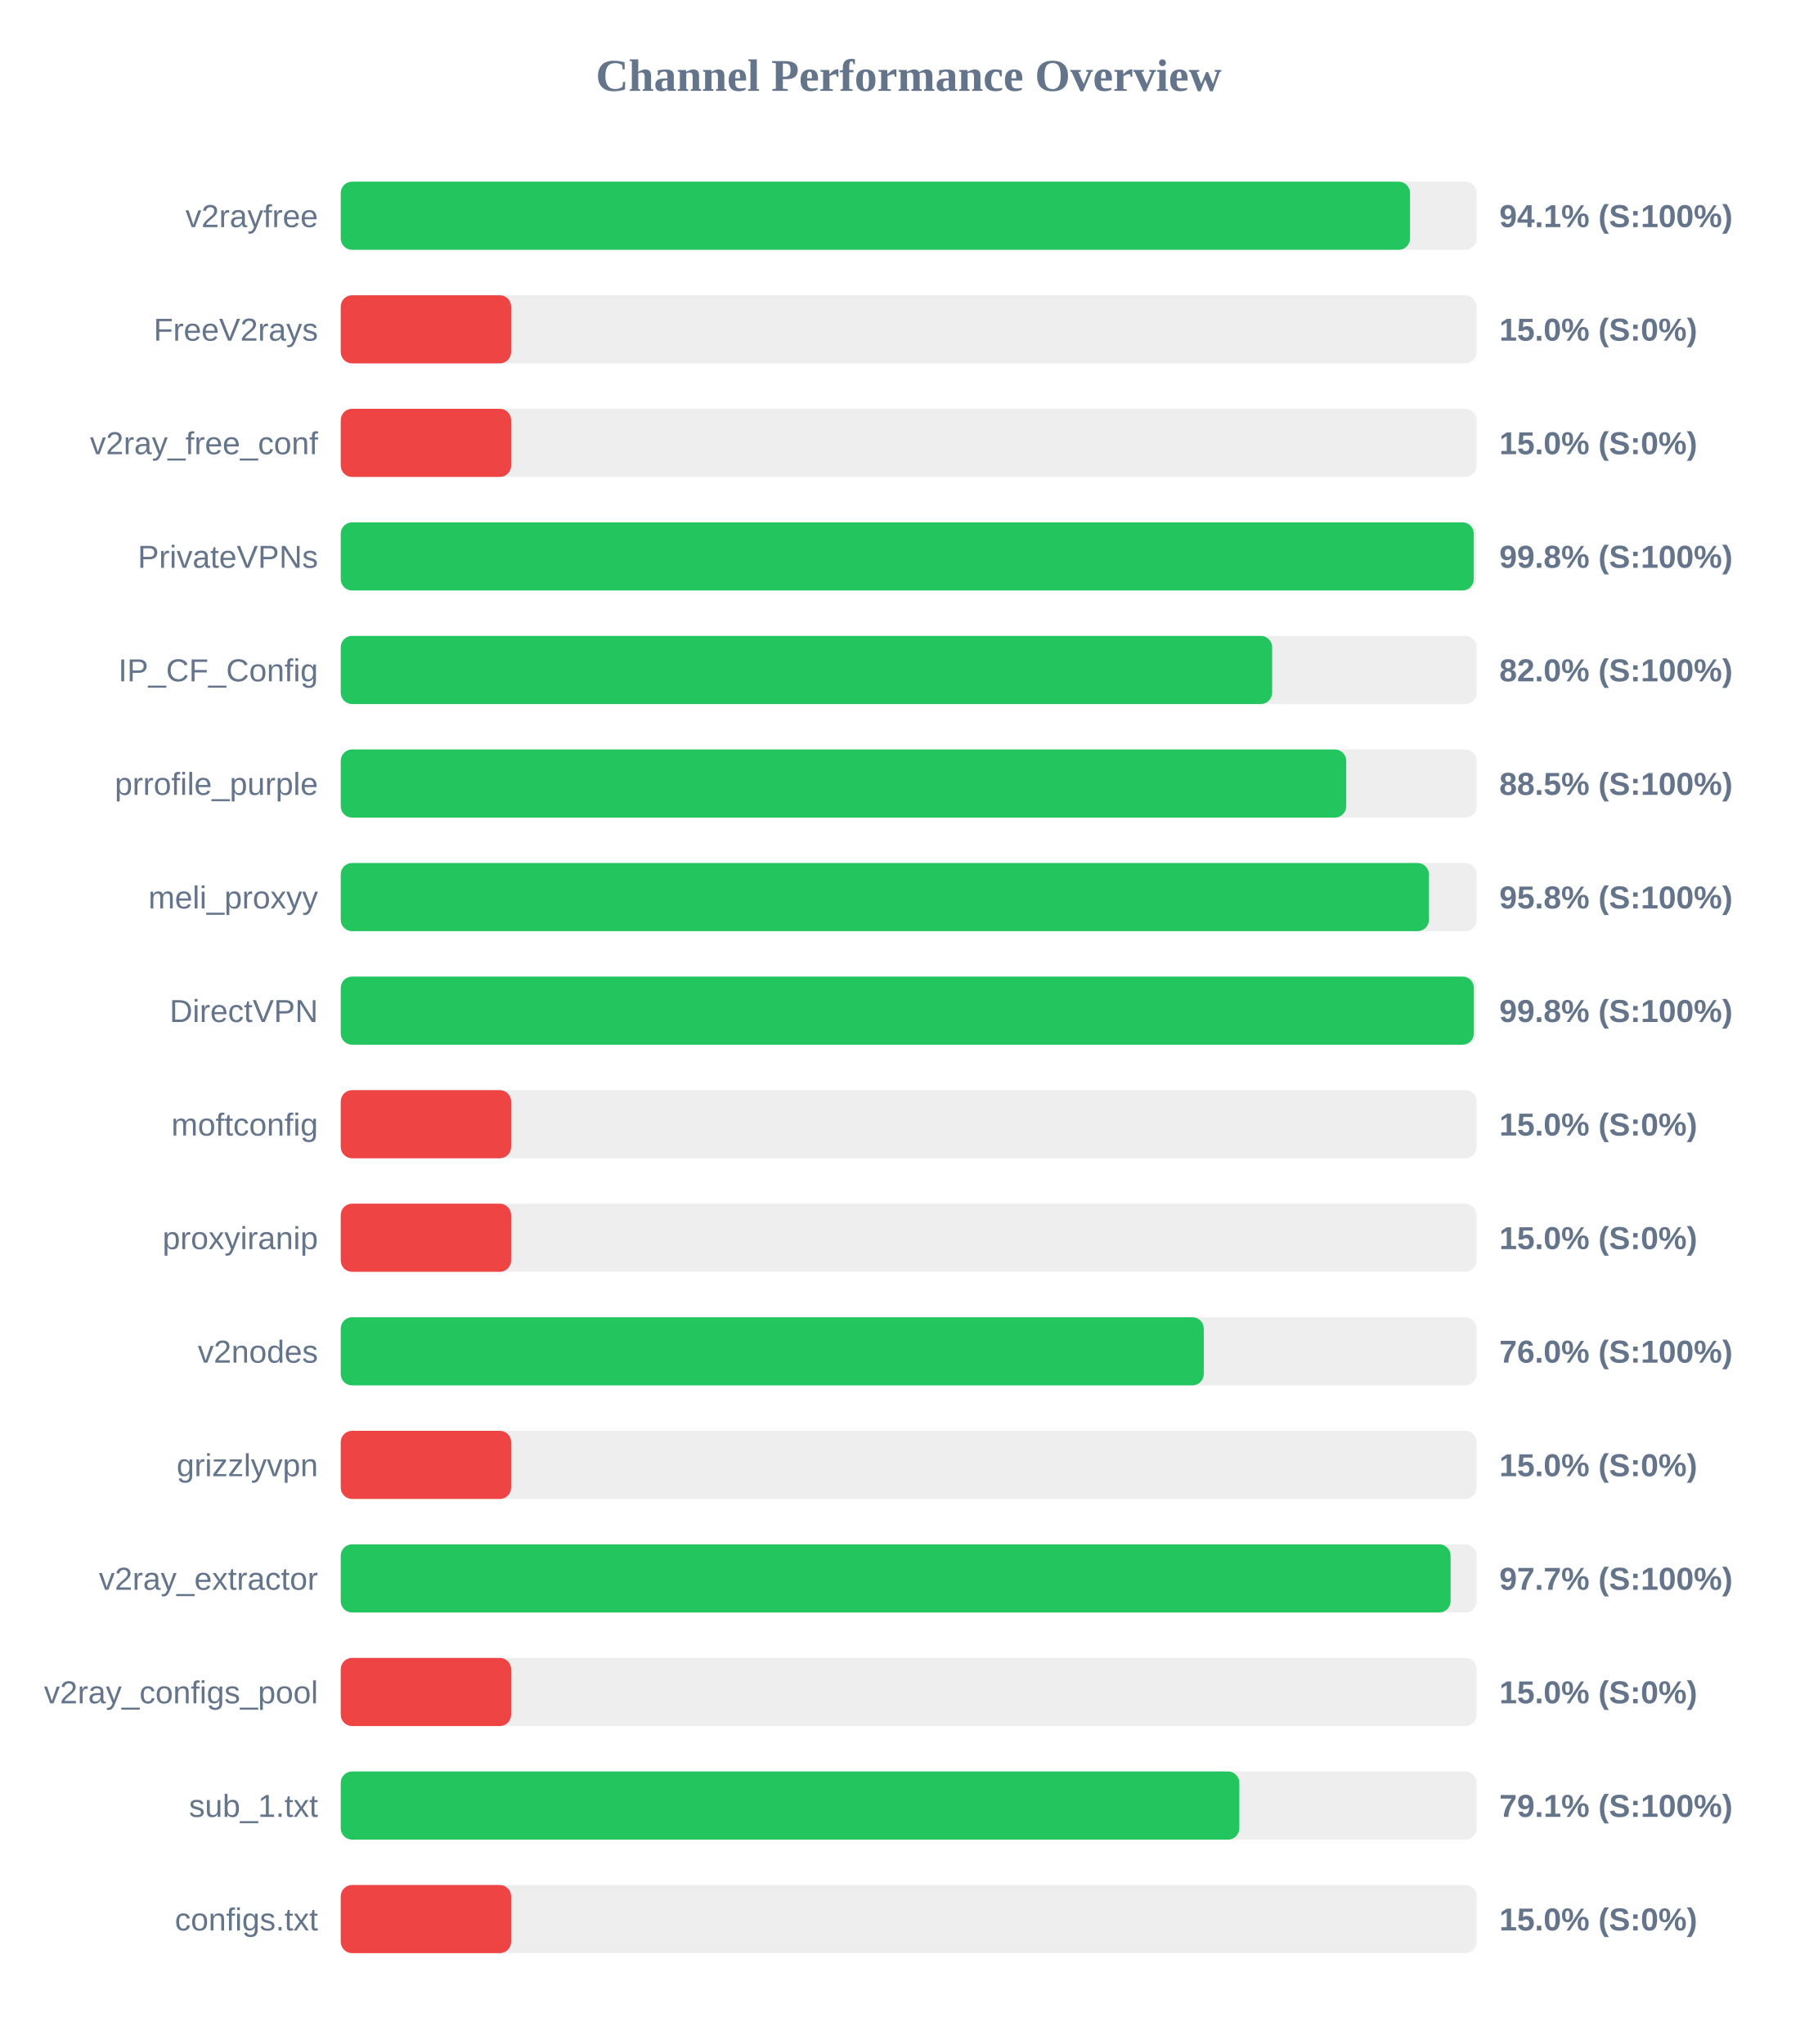
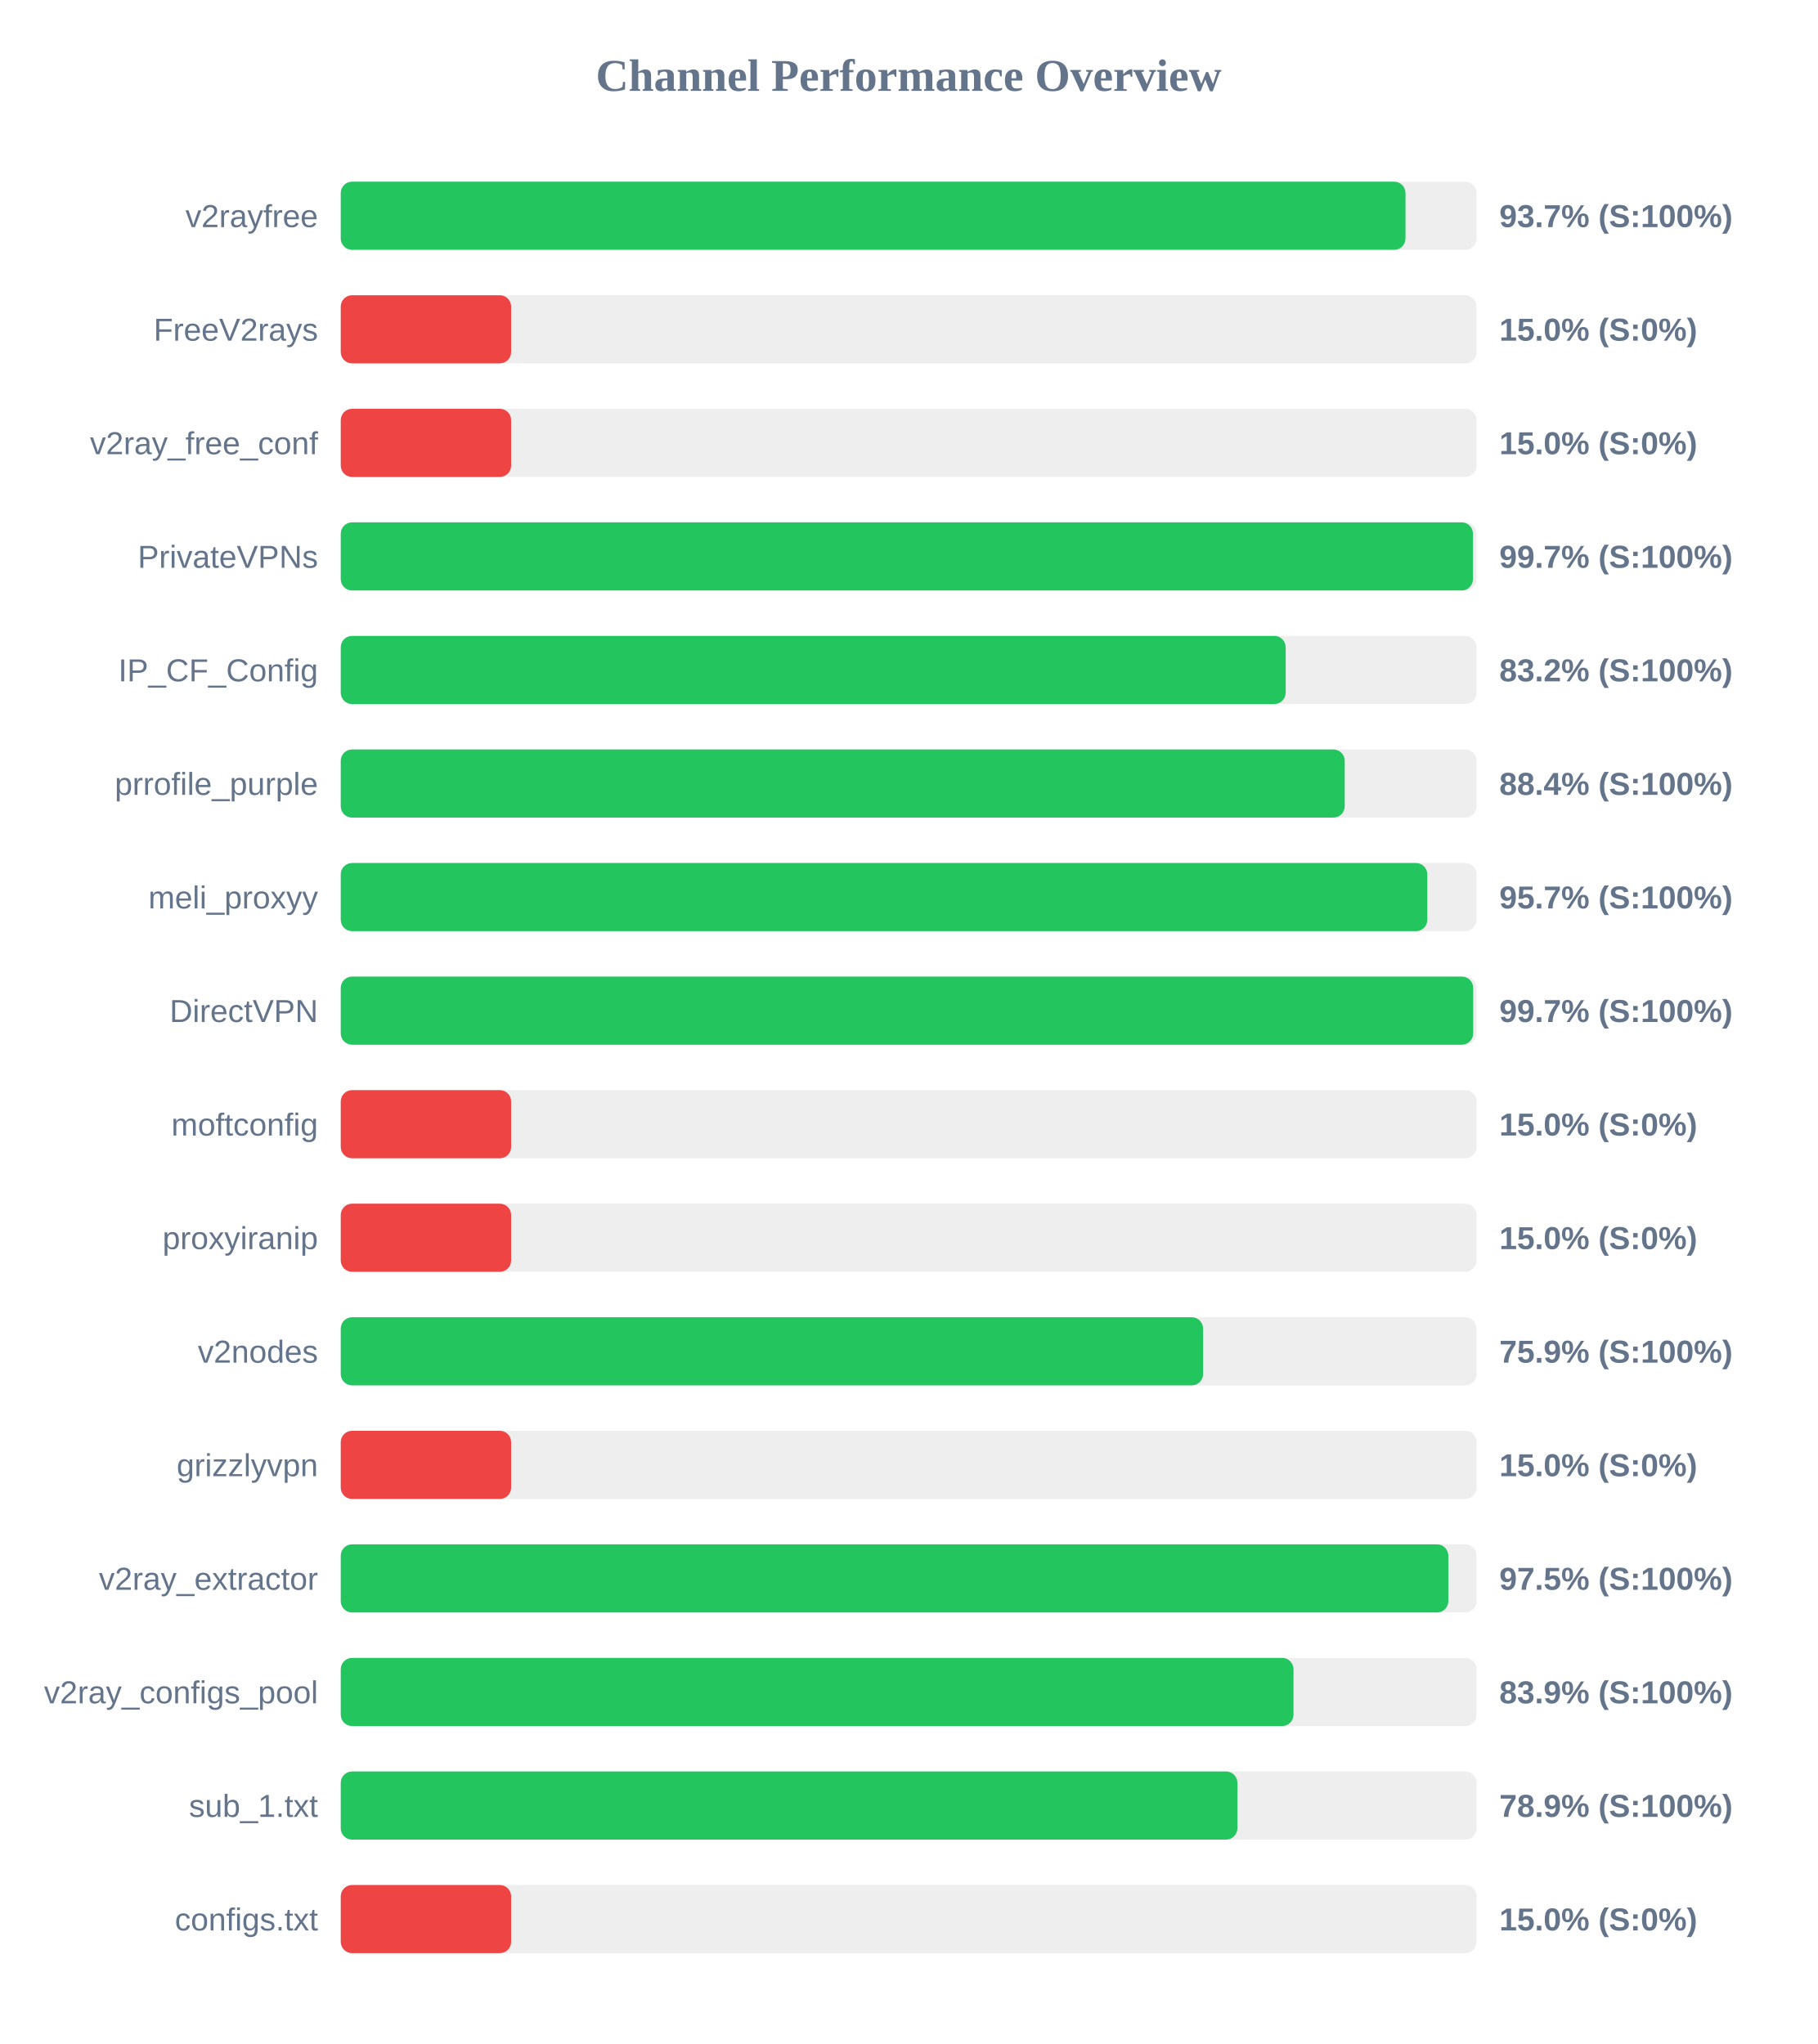
<svg xmlns="http://www.w3.org/2000/svg" width="800" height="900" version="1.1">
  <style>
        .row { font: 14px Arial; fill: #64748b; }
        .score { font: bold 14px Arial; fill: #64748b; }
    </style>
  <text x="400" y="40" text-anchor="middle" font-size="20px" font-weight="bold" fill="#64748b">Channel Performance Overview</text>
  <rect x="150" y="80" width="500" height="30" fill="#eee" rx="5" />
-   <rect x="150" y="80" width="470.7" height="30" fill="#22c55e" rx="5" />
+   <rect x="150" y="80" width="468.7" height="30" fill="#22c55e" rx="5" />
  <text x="140" y="100" text-anchor="end" class="row">v2rayfree</text>
-   <text x="660" y="100" text-anchor="start" class="score">94.1% (S:100%)</text>
+   <text x="660" y="100" text-anchor="start" class="score">93.7% (S:100%)</text>
  <rect x="150" y="130" width="500" height="30" fill="#eee" rx="5" />
  <rect x="150" y="130" width="75.0" height="30" fill="#ef4444" rx="5" />
  <text x="140" y="150" text-anchor="end" class="row">FreeV2rays</text>
  <text x="660" y="150" text-anchor="start" class="score">15.0% (S:0%)</text>
  <rect x="150" y="180" width="500" height="30" fill="#eee" rx="5" />
  <rect x="150" y="180" width="75.0" height="30" fill="#ef4444" rx="5" />
  <text x="140" y="200" text-anchor="end" class="row">v2ray_free_conf</text>
  <text x="660" y="200" text-anchor="start" class="score">15.0% (S:0%)</text>
  <rect x="150" y="230" width="500" height="30" fill="#eee" rx="5" />
-   <rect x="150" y="230" width="498.75" height="30" fill="#22c55e" rx="5" />
+   <rect x="150" y="230" width="498.4" height="30" fill="#22c55e" rx="5" />
  <text x="140" y="250" text-anchor="end" class="row">PrivateVPNs</text>
-   <text x="660" y="250" text-anchor="start" class="score">99.8% (S:100%)</text>
+   <text x="660" y="250" text-anchor="start" class="score">99.7% (S:100%)</text>
  <rect x="150" y="280" width="500" height="30" fill="#eee" rx="5" />
-   <rect x="150" y="280" width="410.0" height="30" fill="#22c55e" rx="5" />
+   <rect x="150" y="280" width="415.95" height="30" fill="#22c55e" rx="5" />
  <text x="140" y="300" text-anchor="end" class="row">IP_CF_Config</text>
-   <text x="660" y="300" text-anchor="start" class="score">82.0% (S:100%)</text>
+   <text x="660" y="300" text-anchor="start" class="score">83.2% (S:100%)</text>
  <rect x="150" y="330" width="500" height="30" fill="#eee" rx="5" />
-   <rect x="150" y="330" width="442.6" height="30" fill="#22c55e" rx="5" />
+   <rect x="150" y="330" width="441.95" height="30" fill="#22c55e" rx="5" />
  <text x="140" y="350" text-anchor="end" class="row">prrofile_purple</text>
-   <text x="660" y="350" text-anchor="start" class="score">88.5% (S:100%)</text>
+   <text x="660" y="350" text-anchor="start" class="score">88.4% (S:100%)</text>
  <rect x="150" y="380" width="500" height="30" fill="#eee" rx="5" />
-   <rect x="150" y="380" width="479.0" height="30" fill="#22c55e" rx="5" />
+   <rect x="150" y="380" width="478.3" height="30" fill="#22c55e" rx="5" />
  <text x="140" y="400" text-anchor="end" class="row">meli_proxyy</text>
-   <text x="660" y="400" text-anchor="start" class="score">95.8% (S:100%)</text>
+   <text x="660" y="400" text-anchor="start" class="score">95.7% (S:100%)</text>
  <rect x="150" y="430" width="500" height="30" fill="#eee" rx="5" />
-   <rect x="150" y="430" width="498.8" height="30" fill="#22c55e" rx="5" />
+   <rect x="150" y="430" width="498.5" height="30" fill="#22c55e" rx="5" />
  <text x="140" y="450" text-anchor="end" class="row">DirectVPN</text>
-   <text x="660" y="450" text-anchor="start" class="score">99.8% (S:100%)</text>
+   <text x="660" y="450" text-anchor="start" class="score">99.7% (S:100%)</text>
  <rect x="150" y="480" width="500" height="30" fill="#eee" rx="5" />
  <rect x="150" y="480" width="75.0" height="30" fill="#ef4444" rx="5" />
  <text x="140" y="500" text-anchor="end" class="row">moftconfig</text>
  <text x="660" y="500" text-anchor="start" class="score">15.0% (S:0%)</text>
  <rect x="150" y="530" width="500" height="30" fill="#eee" rx="5" />
  <rect x="150" y="530" width="75.0" height="30" fill="#ef4444" rx="5" />
  <text x="140" y="550" text-anchor="end" class="row">proxyiranip</text>
  <text x="660" y="550" text-anchor="start" class="score">15.0% (S:0%)</text>
  <rect x="150" y="580" width="500" height="30" fill="#eee" rx="5" />
-   <rect x="150" y="580" width="379.9" height="30" fill="#22c55e" rx="5" />
+   <rect x="150" y="580" width="379.6" height="30" fill="#22c55e" rx="5" />
  <text x="140" y="600" text-anchor="end" class="row">v2nodes</text>
-   <text x="660" y="600" text-anchor="start" class="score">76.0% (S:100%)</text>
+   <text x="660" y="600" text-anchor="start" class="score">75.9% (S:100%)</text>
  <rect x="150" y="630" width="500" height="30" fill="#eee" rx="5" />
  <rect x="150" y="630" width="75.0" height="30" fill="#ef4444" rx="5" />
  <text x="140" y="650" text-anchor="end" class="row">grizzlyvpn</text>
  <text x="660" y="650" text-anchor="start" class="score">15.0% (S:0%)</text>
  <rect x="150" y="680" width="500" height="30" fill="#eee" rx="5" />
-   <rect x="150" y="680" width="488.55" height="30" fill="#22c55e" rx="5" />
+   <rect x="150" y="680" width="487.55" height="30" fill="#22c55e" rx="5" />
  <text x="140" y="700" text-anchor="end" class="row">v2ray_extractor</text>
-   <text x="660" y="700" text-anchor="start" class="score">97.7% (S:100%)</text>
+   <text x="660" y="700" text-anchor="start" class="score">97.5% (S:100%)</text>
  <rect x="150" y="730" width="500" height="30" fill="#eee" rx="5" />
-   <rect x="150" y="730" width="75.0" height="30" fill="#ef4444" rx="5" />
+   <rect x="150" y="730" width="419.4" height="30" fill="#22c55e" rx="5" />
  <text x="140" y="750" text-anchor="end" class="row">v2ray_configs_pool</text>
-   <text x="660" y="750" text-anchor="start" class="score">15.0% (S:0%)</text>
+   <text x="660" y="750" text-anchor="start" class="score">83.9% (S:100%)</text>
  <rect x="150" y="780" width="500" height="30" fill="#eee" rx="5" />
-   <rect x="150" y="780" width="395.55" height="30" fill="#22c55e" rx="5" />
+   <rect x="150" y="780" width="394.7" height="30" fill="#22c55e" rx="5" />
  <text x="140" y="800" text-anchor="end" class="row">sub_1.txt</text>
-   <text x="660" y="800" text-anchor="start" class="score">79.1% (S:100%)</text>
+   <text x="660" y="800" text-anchor="start" class="score">78.9% (S:100%)</text>
  <rect x="150" y="830" width="500" height="30" fill="#eee" rx="5" />
  <rect x="150" y="830" width="75.0" height="30" fill="#ef4444" rx="5" />
  <text x="140" y="850" text-anchor="end" class="row">configs.txt</text>
  <text x="660" y="850" text-anchor="start" class="score">15.0% (S:0%)</text>
</svg>
